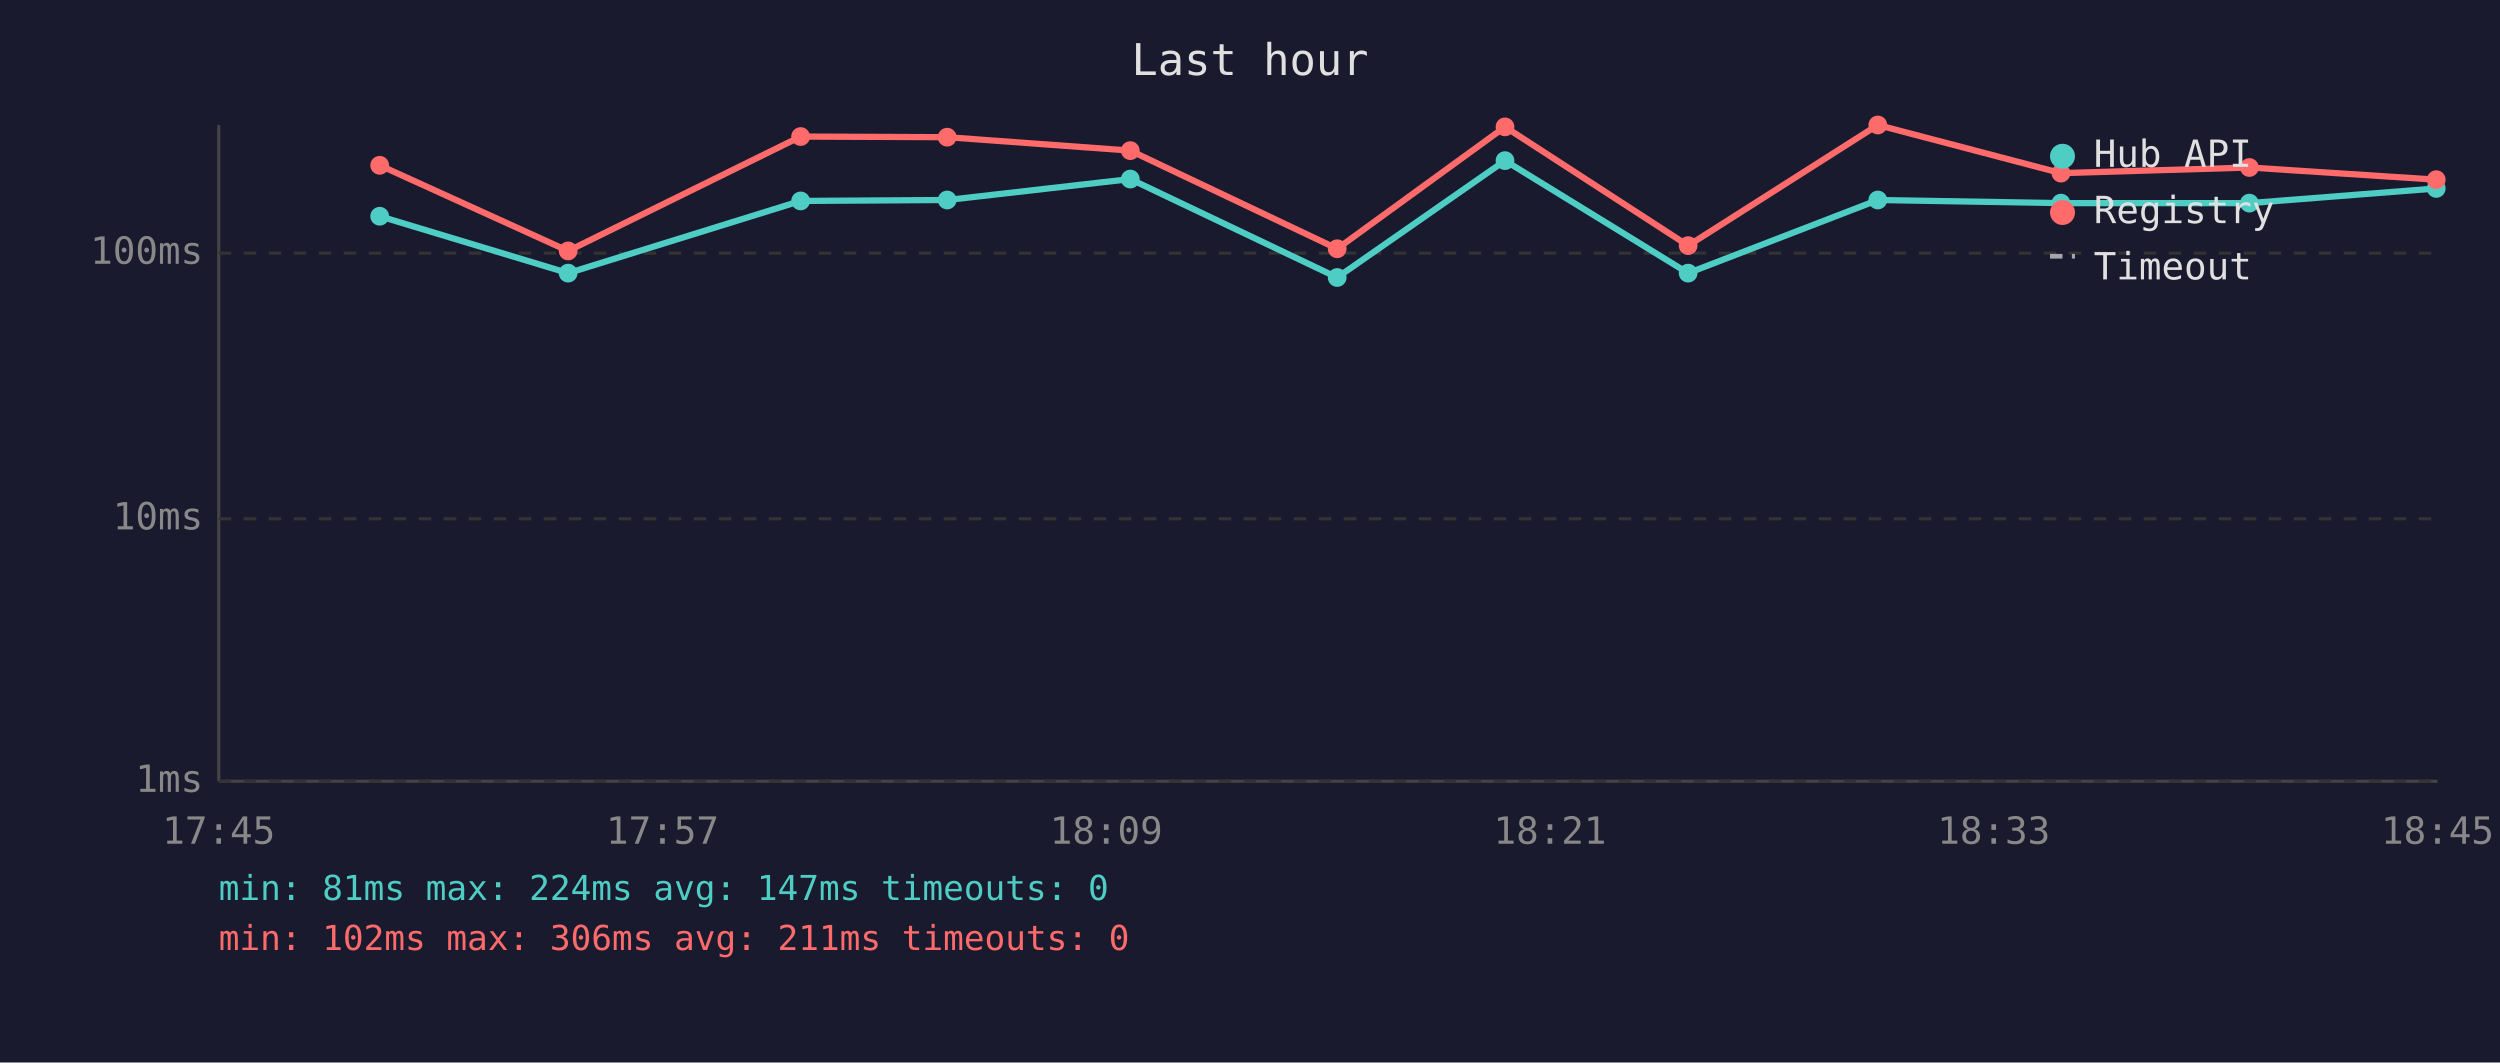
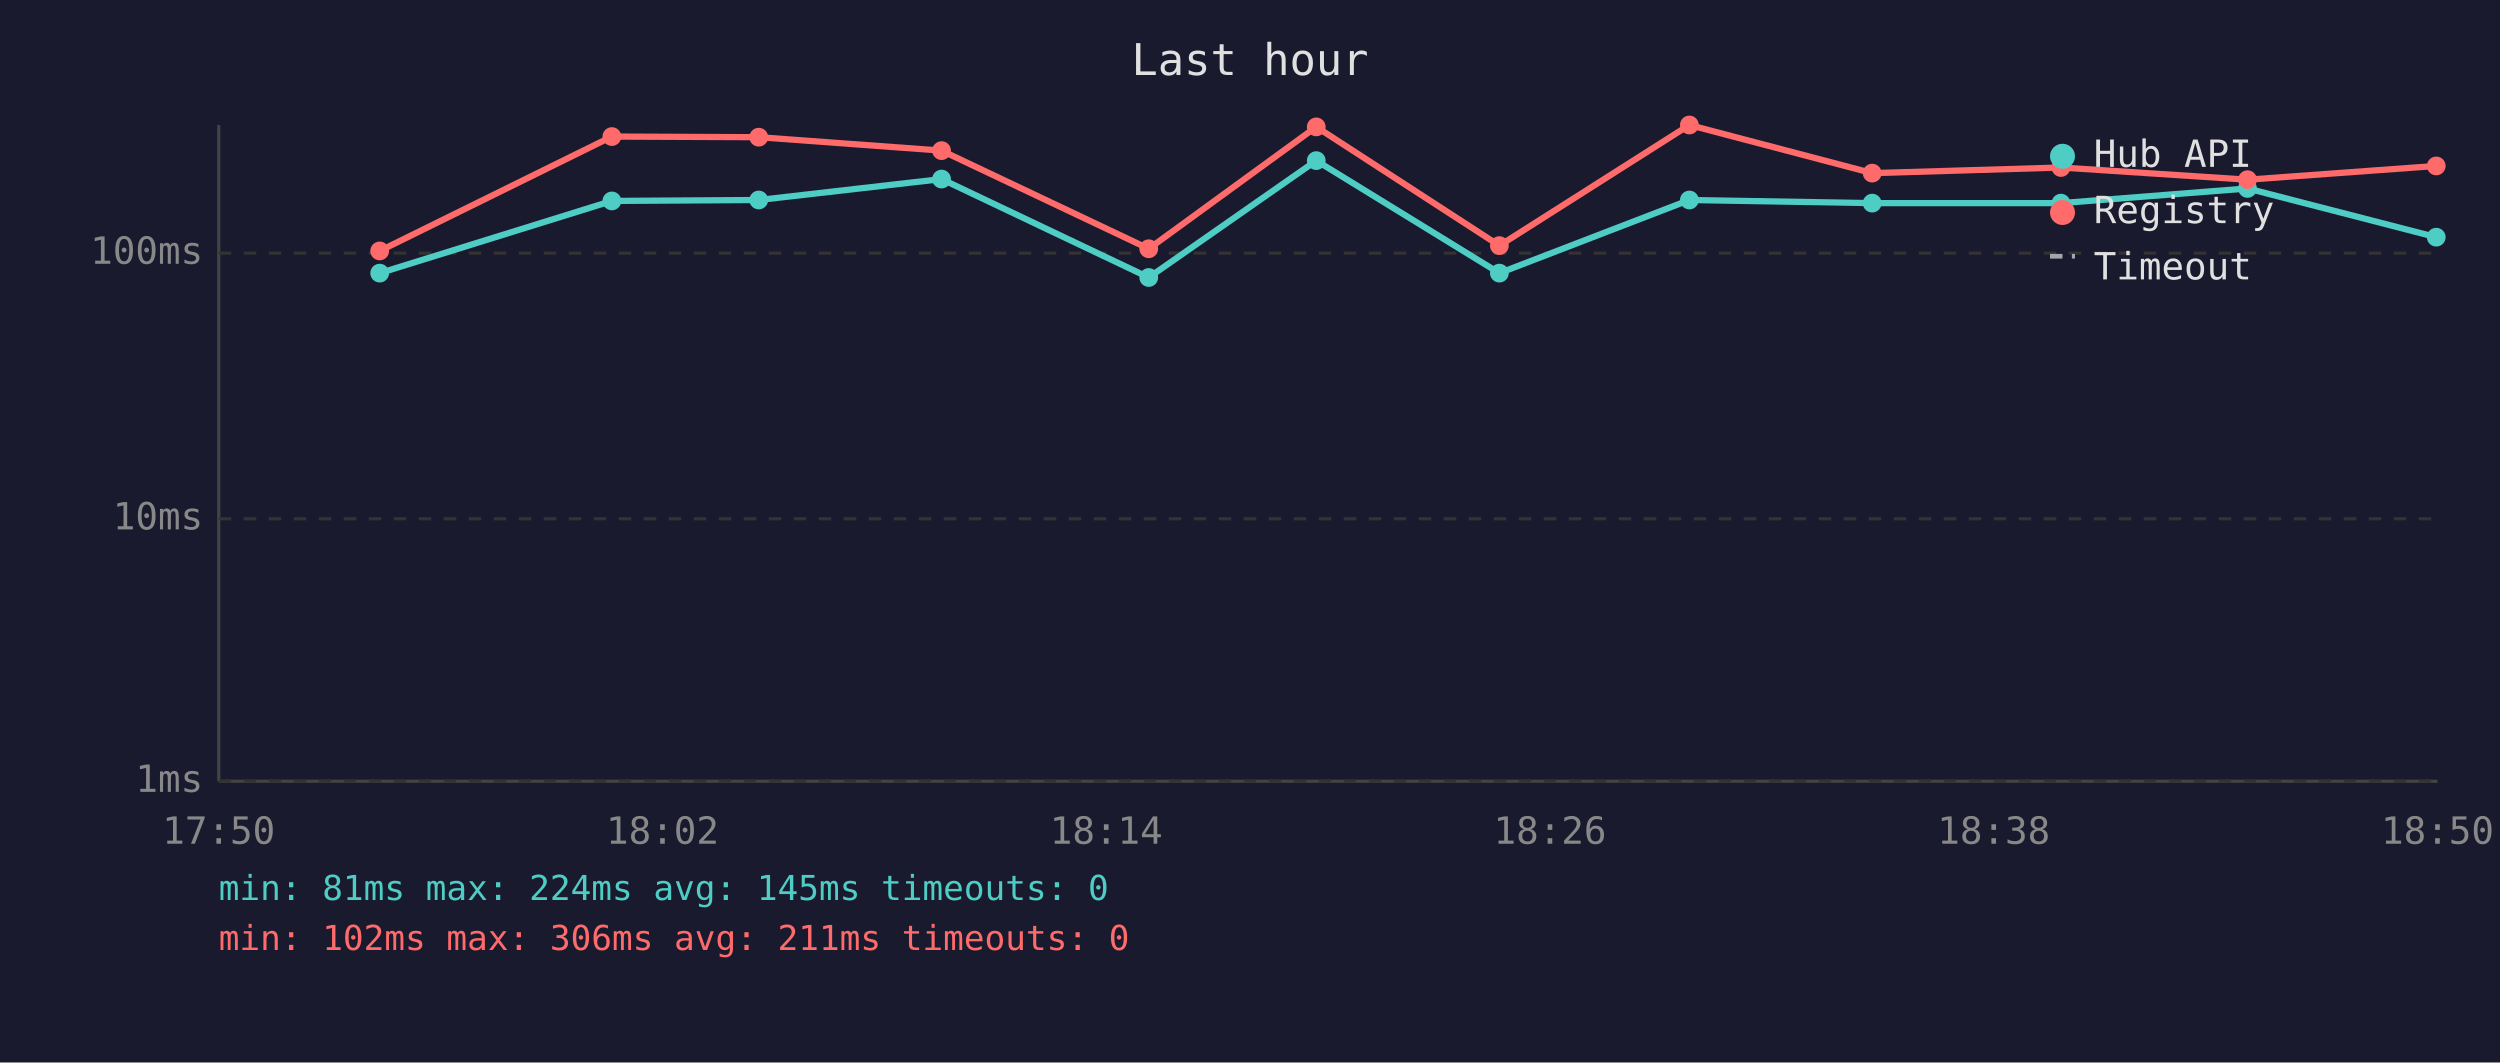
<svg xmlns="http://www.w3.org/2000/svg" viewBox="0 0 800 340" font-family="monospace" font-size="12">
  <rect width="800" height="340" fill="#1a1a2e" />
  <text x="400" y="24" fill="#e0e0e0" font-size="14" text-anchor="middle">Last hour</text>
  <line x1="70" y1="40" x2="70" y2="250" stroke="#444" stroke-width="1" />
  <line x1="70" y1="250" x2="780" y2="250" stroke="#444" stroke-width="1" />
  <line x1="70" y1="250" x2="780" y2="250" stroke="#333" stroke-width="1" stroke-dasharray="4" />
  <text x="65" y="250" fill="#888" text-anchor="end" dominant-baseline="middle">1ms</text>
  <line x1="70" y1="166" x2="780" y2="166" stroke="#333" stroke-width="1" stroke-dasharray="4" />
  <text x="65" y="166" fill="#888" text-anchor="end" dominant-baseline="middle">10ms</text>
  <line x1="70" y1="81" x2="780" y2="81" stroke="#333" stroke-width="1" stroke-dasharray="4" />
  <text x="65" y="81" fill="#888" text-anchor="end" dominant-baseline="middle">100ms</text>
-   <text x="70" y="270" fill="#888" text-anchor="middle">17:45</text>
-   <text x="212" y="270" fill="#888" text-anchor="middle">17:57</text>
-   <text x="354" y="270" fill="#888" text-anchor="middle">18:09</text>
-   <text x="496" y="270" fill="#888" text-anchor="middle">18:21</text>
-   <text x="638" y="270" fill="#888" text-anchor="middle">18:33</text>
-   <text x="780" y="270" fill="#888" text-anchor="middle">18:45</text>
-   <polyline points="121.5,69.2 181.8,87.4 256.2,64.3 303.1,64.0 361.7,57.3 427.9,88.8 481.6,51.4 540.2,87.4 600.9,64.0 659.5,65.0 719.8,65.0 779.6,60.3" fill="none" stroke="#4ecdc4" stroke-width="2" opacity="1" />
-   <circle cx="121.5" cy="69.2" r="3" fill="#4ecdc4" />
-   <circle cx="181.8" cy="87.4" r="3" fill="#4ecdc4" />
-   <circle cx="256.2" cy="64.3" r="3" fill="#4ecdc4" />
-   <circle cx="303.1" cy="64.0" r="3" fill="#4ecdc4" />
-   <circle cx="361.7" cy="57.3" r="3" fill="#4ecdc4" />
-   <circle cx="427.9" cy="88.8" r="3" fill="#4ecdc4" />
-   <circle cx="481.6" cy="51.4" r="3" fill="#4ecdc4" />
-   <circle cx="540.2" cy="87.4" r="3" fill="#4ecdc4" />
-   <circle cx="600.9" cy="64.0" r="3" fill="#4ecdc4" />
+   <text x="70" y="270" fill="#888" text-anchor="middle">17:50</text>
+   <text x="212" y="270" fill="#888" text-anchor="middle">18:02</text>
+   <text x="354" y="270" fill="#888" text-anchor="middle">18:14</text>
+   <text x="496" y="270" fill="#888" text-anchor="middle">18:26</text>
+   <text x="638" y="270" fill="#888" text-anchor="middle">18:38</text>
+   <text x="780" y="270" fill="#888" text-anchor="middle">18:50</text>
+   <polyline points="121.5,87.4 195.8,64.3 242.8,64.0 301.3,57.3 367.6,88.8 421.2,51.4 479.8,87.4 540.6,64.0 599.1,65.0 659.5,65.0 719.2,60.3 779.6,75.9" fill="none" stroke="#4ecdc4" stroke-width="2" opacity="1" />
+   <circle cx="121.5" cy="87.4" r="3" fill="#4ecdc4" />
+   <circle cx="195.8" cy="64.3" r="3" fill="#4ecdc4" />
+   <circle cx="242.8" cy="64.0" r="3" fill="#4ecdc4" />
+   <circle cx="301.3" cy="57.3" r="3" fill="#4ecdc4" />
+   <circle cx="367.6" cy="88.8" r="3" fill="#4ecdc4" />
+   <circle cx="421.2" cy="51.4" r="3" fill="#4ecdc4" />
+   <circle cx="479.8" cy="87.4" r="3" fill="#4ecdc4" />
+   <circle cx="540.6" cy="64.0" r="3" fill="#4ecdc4" />
+   <circle cx="599.1" cy="65.0" r="3" fill="#4ecdc4" />
  <circle cx="659.5" cy="65.0" r="3" fill="#4ecdc4" />
-   <circle cx="719.8" cy="65.0" r="3" fill="#4ecdc4" />
-   <circle cx="779.6" cy="60.3" r="3" fill="#4ecdc4" />
-   <polyline points="121.5,52.9 181.8,80.3 256.2,43.7 303.1,43.9 361.7,48.2 427.9,79.6 481.6,40.6 540.2,78.6 600.9,40.0 659.5,55.4 719.8,53.6 779.6,57.5" fill="none" stroke="#ff6b6b" stroke-width="2" opacity="1" />
-   <circle cx="121.5" cy="52.9" r="3" fill="#ff6b6b" />
-   <circle cx="181.8" cy="80.3" r="3" fill="#ff6b6b" />
-   <circle cx="256.2" cy="43.7" r="3" fill="#ff6b6b" />
-   <circle cx="303.1" cy="43.9" r="3" fill="#ff6b6b" />
-   <circle cx="361.7" cy="48.2" r="3" fill="#ff6b6b" />
-   <circle cx="427.9" cy="79.6" r="3" fill="#ff6b6b" />
-   <circle cx="481.6" cy="40.6" r="3" fill="#ff6b6b" />
-   <circle cx="540.2" cy="78.6" r="3" fill="#ff6b6b" />
-   <circle cx="600.9" cy="40.0" r="3" fill="#ff6b6b" />
-   <circle cx="659.5" cy="55.4" r="3" fill="#ff6b6b" />
-   <circle cx="719.8" cy="53.6" r="3" fill="#ff6b6b" />
-   <circle cx="779.6" cy="57.5" r="3" fill="#ff6b6b" />
+   <circle cx="719.2" cy="60.3" r="3" fill="#4ecdc4" />
+   <circle cx="779.6" cy="75.9" r="3" fill="#4ecdc4" />
+   <polyline points="121.5,80.3 195.8,43.7 242.8,43.9 301.3,48.2 367.6,79.6 421.2,40.6 479.8,78.6 540.6,40.0 599.1,55.4 659.5,53.6 719.2,57.5 779.6,53.1" fill="none" stroke="#ff6b6b" stroke-width="2" opacity="1" />
+   <circle cx="121.5" cy="80.3" r="3" fill="#ff6b6b" />
+   <circle cx="195.8" cy="43.7" r="3" fill="#ff6b6b" />
+   <circle cx="242.8" cy="43.9" r="3" fill="#ff6b6b" />
+   <circle cx="301.3" cy="48.2" r="3" fill="#ff6b6b" />
+   <circle cx="367.6" cy="79.6" r="3" fill="#ff6b6b" />
+   <circle cx="421.2" cy="40.6" r="3" fill="#ff6b6b" />
+   <circle cx="479.8" cy="78.6" r="3" fill="#ff6b6b" />
+   <circle cx="540.6" cy="40.0" r="3" fill="#ff6b6b" />
+   <circle cx="599.1" cy="55.4" r="3" fill="#ff6b6b" />
+   <circle cx="659.5" cy="53.6" r="3" fill="#ff6b6b" />
+   <circle cx="719.2" cy="57.5" r="3" fill="#ff6b6b" />
+   <circle cx="779.6" cy="53.1" r="3" fill="#ff6b6b" />
  <circle cx="660" cy="50" r="4" fill="#4ecdc4" />
  <text x="670" y="50" fill="#e0e0e0" dominant-baseline="middle">Hub API</text>
  <circle cx="660" cy="68" r="4" fill="#ff6b6b" />
  <text x="670" y="68" fill="#e0e0e0" dominant-baseline="middle">Registry</text>
  <line x1="656" y1="82" x2="664" y2="82" stroke="#e0e0e0" stroke-width="1.5" stroke-dasharray="4,3" opacity="0.7" />
  <text x="670" y="86" fill="#e0e0e0" dominant-baseline="middle">Timeout</text>
-   <text x="70" y="288" fill="#4ecdc4" font-size="11">min: 81ms  max: 224ms  avg: 147ms  timeouts: 0</text>
+   <text x="70" y="288" fill="#4ecdc4" font-size="11">min: 81ms  max: 224ms  avg: 145ms  timeouts: 0</text>
  <text x="70" y="304" fill="#ff6b6b" font-size="11">min: 102ms  max: 306ms  avg: 211ms  timeouts: 0</text>
</svg>
